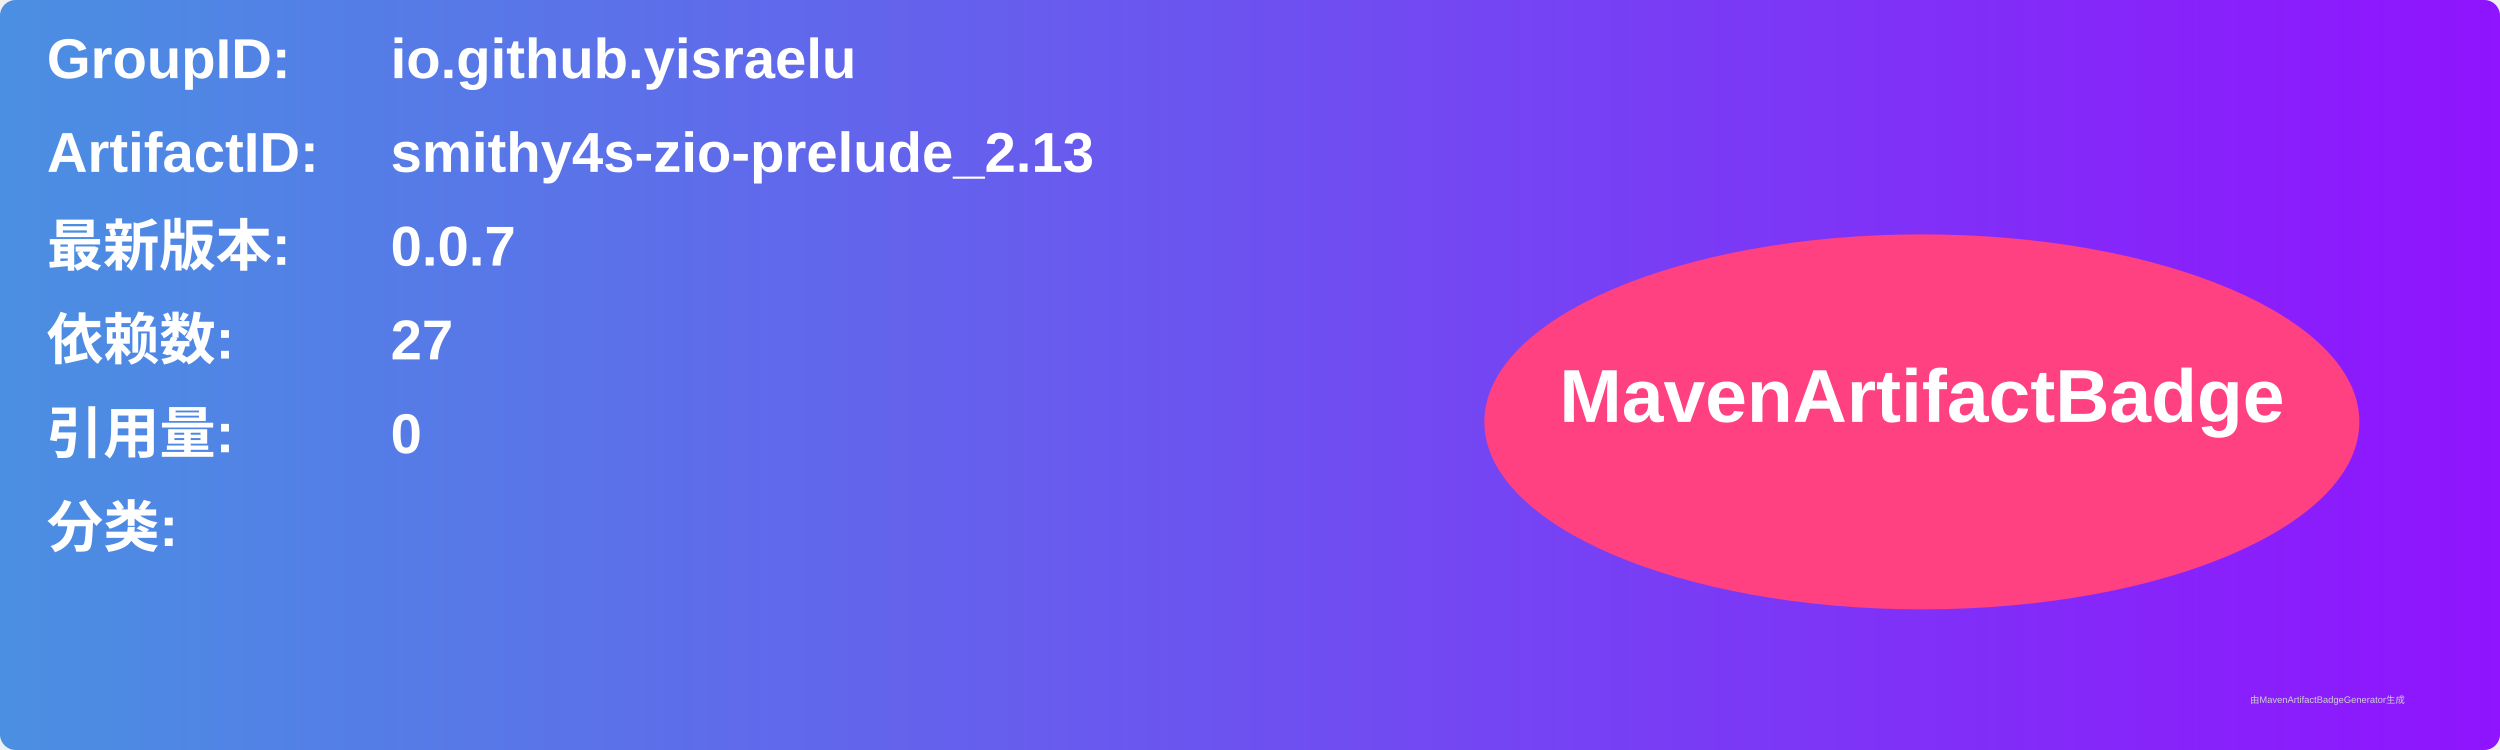
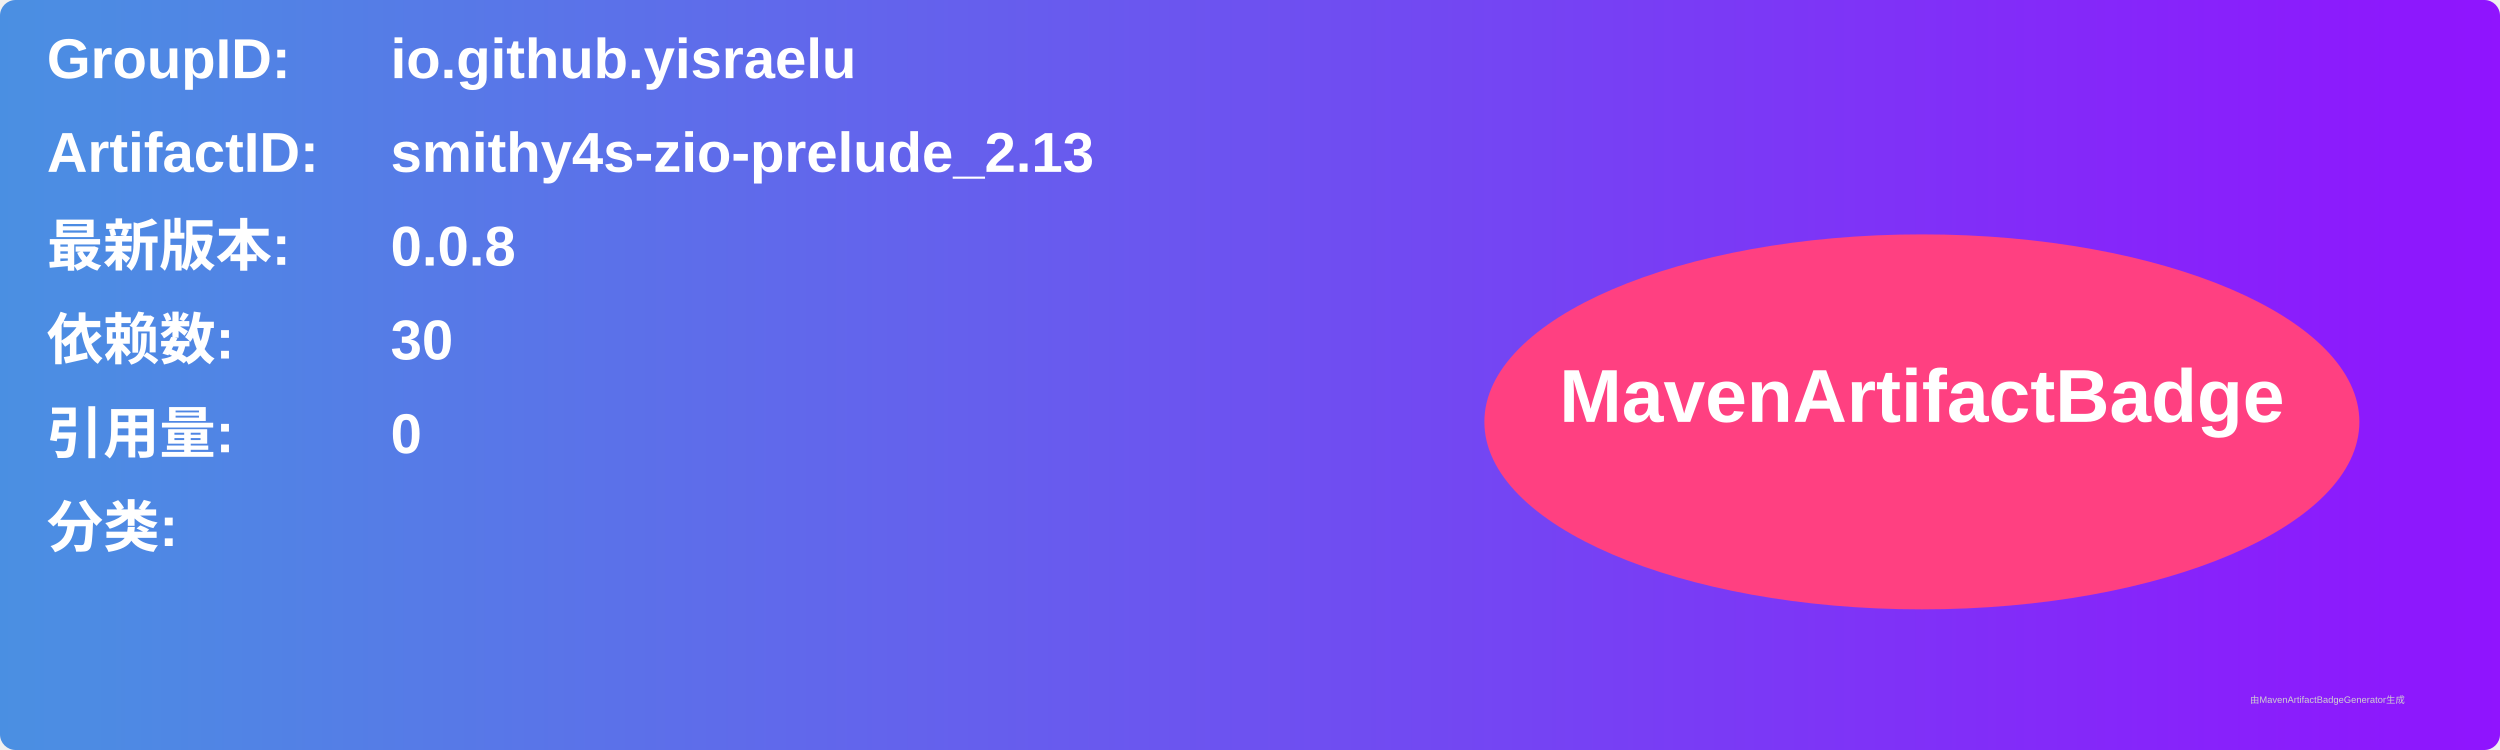
<svg xmlns="http://www.w3.org/2000/svg" width="800" height="240" viewBox="0 0 800 240">
  <linearGradient id="grad" x1="0%" y1="0%" x2="100%" y2="0%">
    <stop offset="0%" stop-color="#4a90e2" />
    <stop offset="100%" stop-color="#9013fe" />
  </linearGradient>
  <rect width="100%" height="100%" rx="5" ry="5" fill="url(#grad)" />
  <g transform="translate(15, 15)">
    <text x="0" y="10" font-family="Arial" font-size="18" fill="white" font-weight="bold" width="260">GroupID:</text>
    <text x="110" y="10" font-family="Arial" font-size="18" fill="white" font-weight="bold" width="460">io.github.yisraelu</text>
    <text x="0" y="40" font-family="Arial" font-size="18" fill="white" font-weight="bold" width="260">ArtifactID:</text>
    <text x="110" y="40" font-family="Arial" font-size="18" fill="white" font-weight="bold" width="460">smithy4s-zio-prelude_2.13</text>
    <text x="0" y="70" font-family="Arial" font-size="18" fill="white" font-weight="bold">最新版本:</text>
    <text x="110" y="70" font-family="Arial" font-size="18" fill="white" font-weight="bold">
-       <tspan font-weight="bold">0.0.7</tspan>
+       <tspan font-weight="bold">0.0.8</tspan>
    </text>
    <text x="0" y="100" font-family="Arial" font-size="18" fill="white" font-weight="bold">依赖数: </text>
    <text x="110" y="100" font-family="Arial" font-size="18" fill="white">
-       <tspan font-weight="bold">27</tspan>
+       <tspan font-weight="bold">30</tspan>
    </text>
    <text x="0" y="130" font-family="Arial" font-size="18" fill="white" font-weight="bold">引用量: </text>
    <text x="110" y="130" font-family="Arial" font-size="18" fill="white">
      <tspan font-weight="bold">0</tspan>
    </text>
    <text x="0" y="160" font-family="Arial" font-size="18" fill="white" font-weight="bold">分类:</text>
    <text x="10" y="190" font-family="Arial" font-size="10" fill="white">
      <tspan font-weight="bold" />
    </text>
    <ellipse cx="600" cy="120" rx="140" ry="60" fill="#ff4081" />
    <text x="600" y="120" text-anchor="middle" font-family="Arial" font-size="24" fill="white" font-weight="bold">MavenArtifactBadge</text>
  </g>
  <text x="720" y="225" font-family="Arial" font-size="3" fill="#d0d0d0">由MavenArtifactBadgeGenerator生成</text>
</svg>
